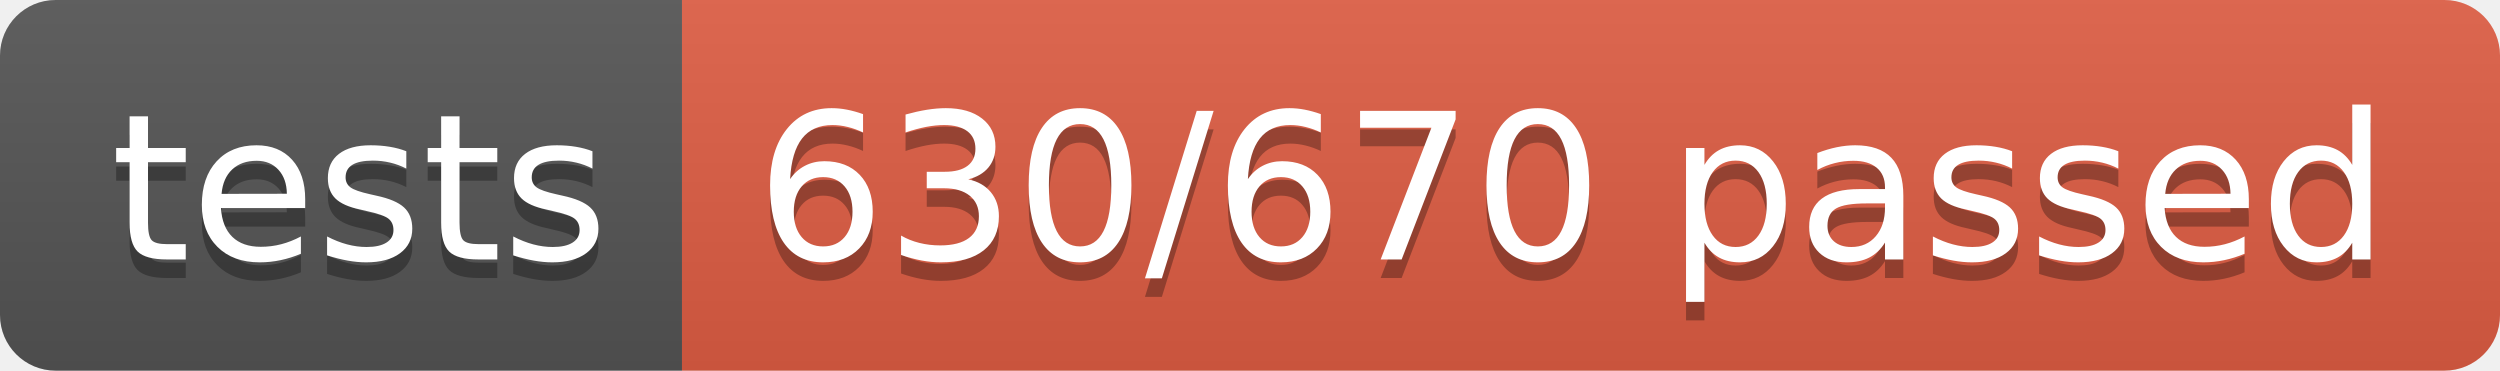
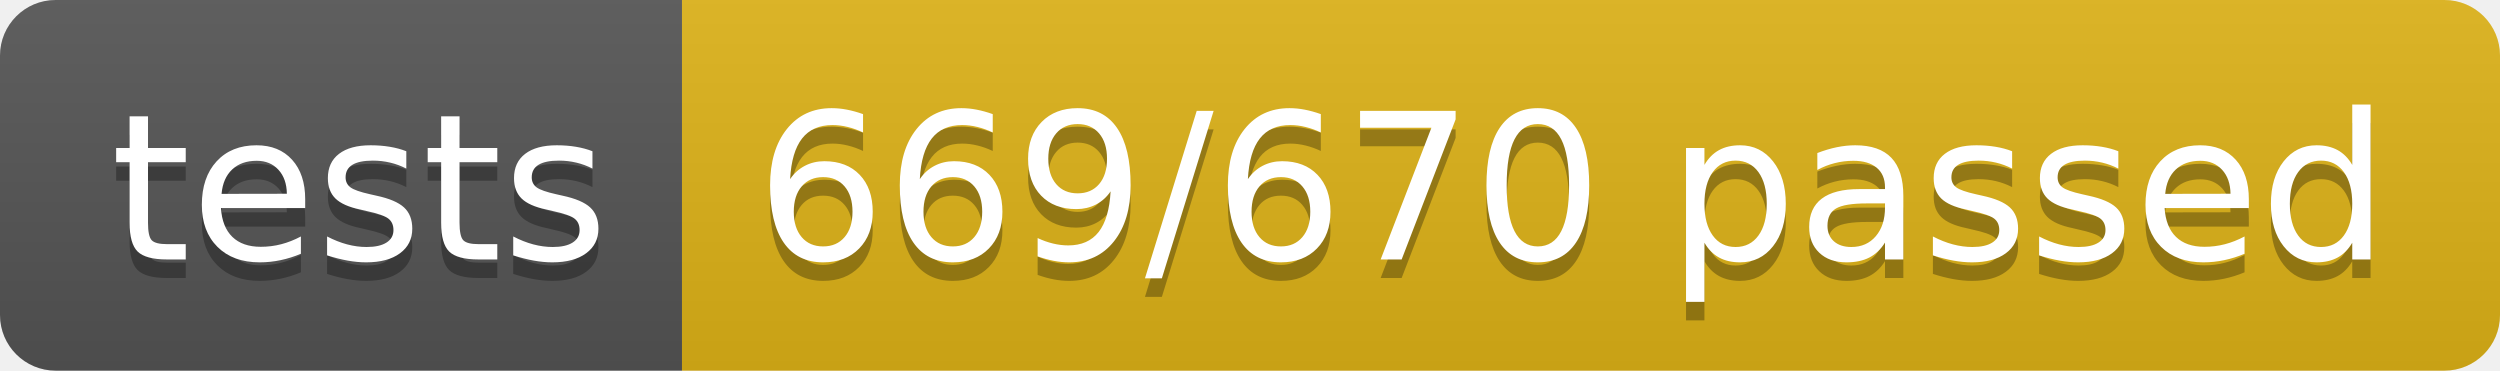
<svg xmlns="http://www.w3.org/2000/svg" width="134.9" height="20">
  <linearGradient id="smooth" x2="0" y2="100%">
    <stop offset="0" stop-color="#bbb" stop-opacity=".1" />
    <stop offset="1" stop-opacity=".1" />
  </linearGradient>
  <clipPath id="round">
    <rect width="134.9" height="20" rx="3" fill="#fff" />
  </clipPath>
  <g clip-path="url(#round)">
    <rect width="36.8" height="20" fill="#555" />
-     <rect x="36.8" width="98.1" height="20" fill="#e05d44" />
+     <rect x="36.8" width="98.1" height="20" fill="#dfb317" />
    <rect width="134.9" height="20" fill="url(#smooth)" />
  </g>
  <g fill="#fff" text-anchor="middle" font-family="DejaVu Sans,Verdana,Geneva,sans-serif" font-size="110">
    <text x="194.0" y="150" fill="#010101" fill-opacity=".3" transform="scale(0.1)" textLength="268.0" lengthAdjust="spacing">tests</text>
    <text x="194.0" y="140" transform="scale(0.1)" textLength="268.0" lengthAdjust="spacing">tests</text>
-     <text x="848.5" y="150" fill="#010101" fill-opacity=".3" transform="scale(0.1)" textLength="881.0" lengthAdjust="spacing">630/670 passed</text>
-     <text x="848.5" y="140" transform="scale(0.1)" textLength="881.0" lengthAdjust="spacing">630/670 passed</text>
+     <text x="848.5" y="150" fill="#010101" fill-opacity=".3" transform="scale(0.1)" textLength="881.0" lengthAdjust="spacing">669/670 passed</text>
+     <text x="848.5" y="140" transform="scale(0.1)" textLength="881.0" lengthAdjust="spacing">669/670 passed</text>
  </g>
</svg>
